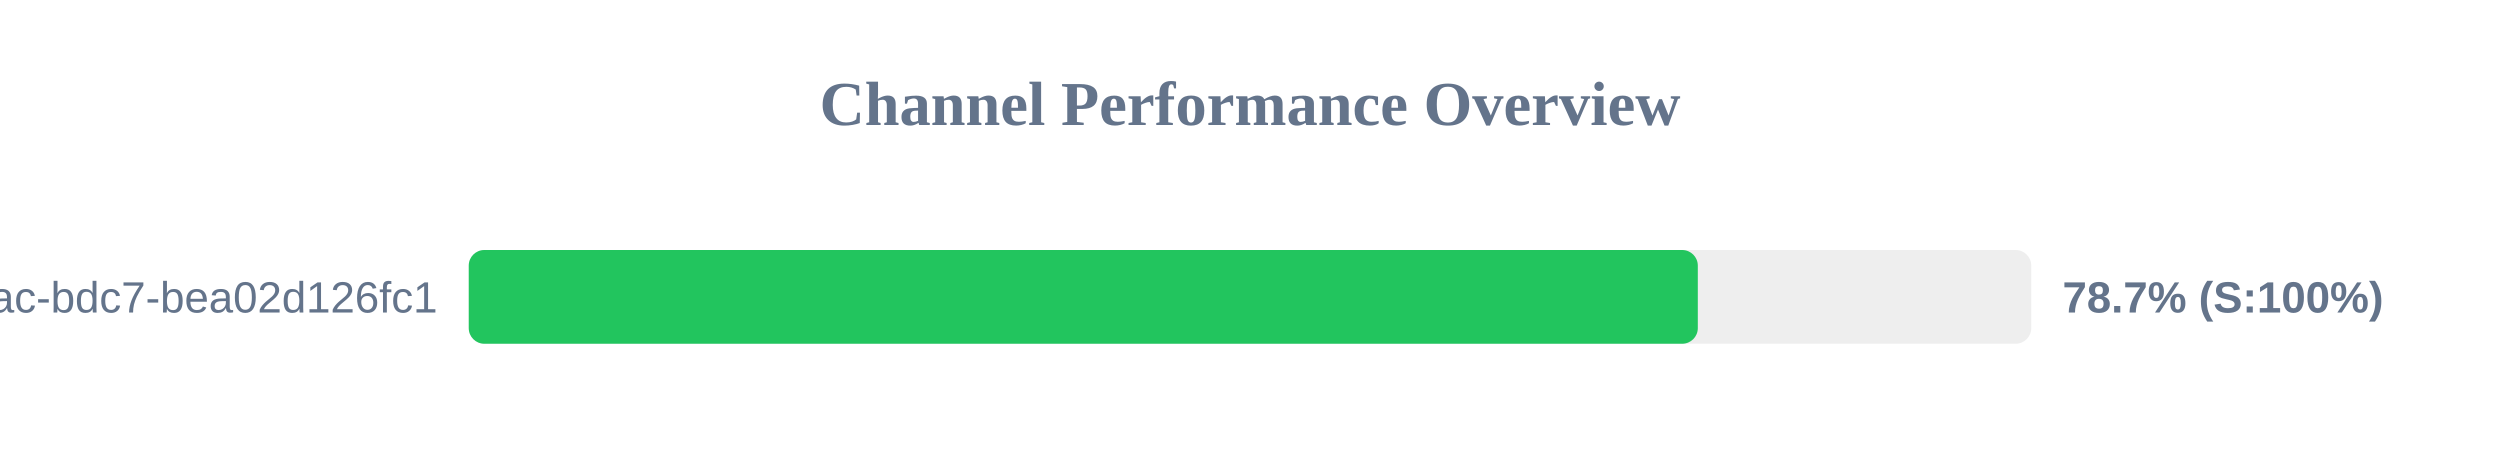
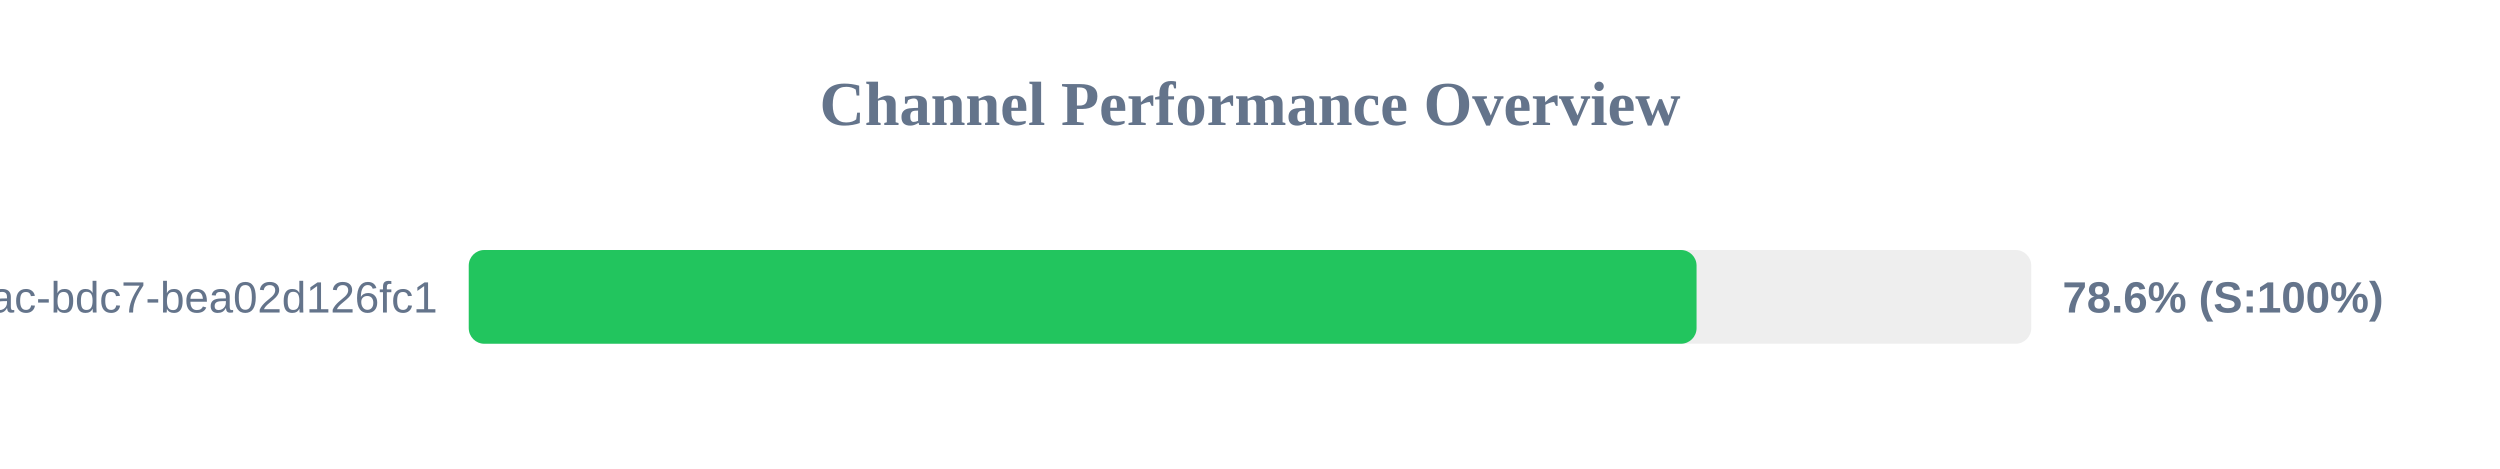
<svg xmlns="http://www.w3.org/2000/svg" width="800" height="150" version="1.1">
  <style>
        .row { font: 14px Arial; fill: #64748b; }
        .score { font: bold 14px Arial; fill: #64748b; }
    </style>
  <text x="400" y="40" text-anchor="middle" font-size="20px" font-weight="bold" fill="#64748b">Channel Performance Overview</text>
  <rect x="150" y="80" width="500" height="30" fill="#eee" rx="5" />
-   <rect x="150" y="80" width="393.3" height="30" fill="#22c55e" rx="5" />
+   <rect x="150" y="80" width="392.9" height="30" fill="#22c55e" rx="5" />
  <text x="140" y="100" text-anchor="end" class="row">?uuid=e31ad3e6-e341-42ac-bdc7-bea02d126fc1</text>
-   <text x="660" y="100" text-anchor="start" class="score">78.7% (S:100%)</text>
+   <text x="660" y="100" text-anchor="start" class="score">78.6% (S:100%)</text>
</svg>
